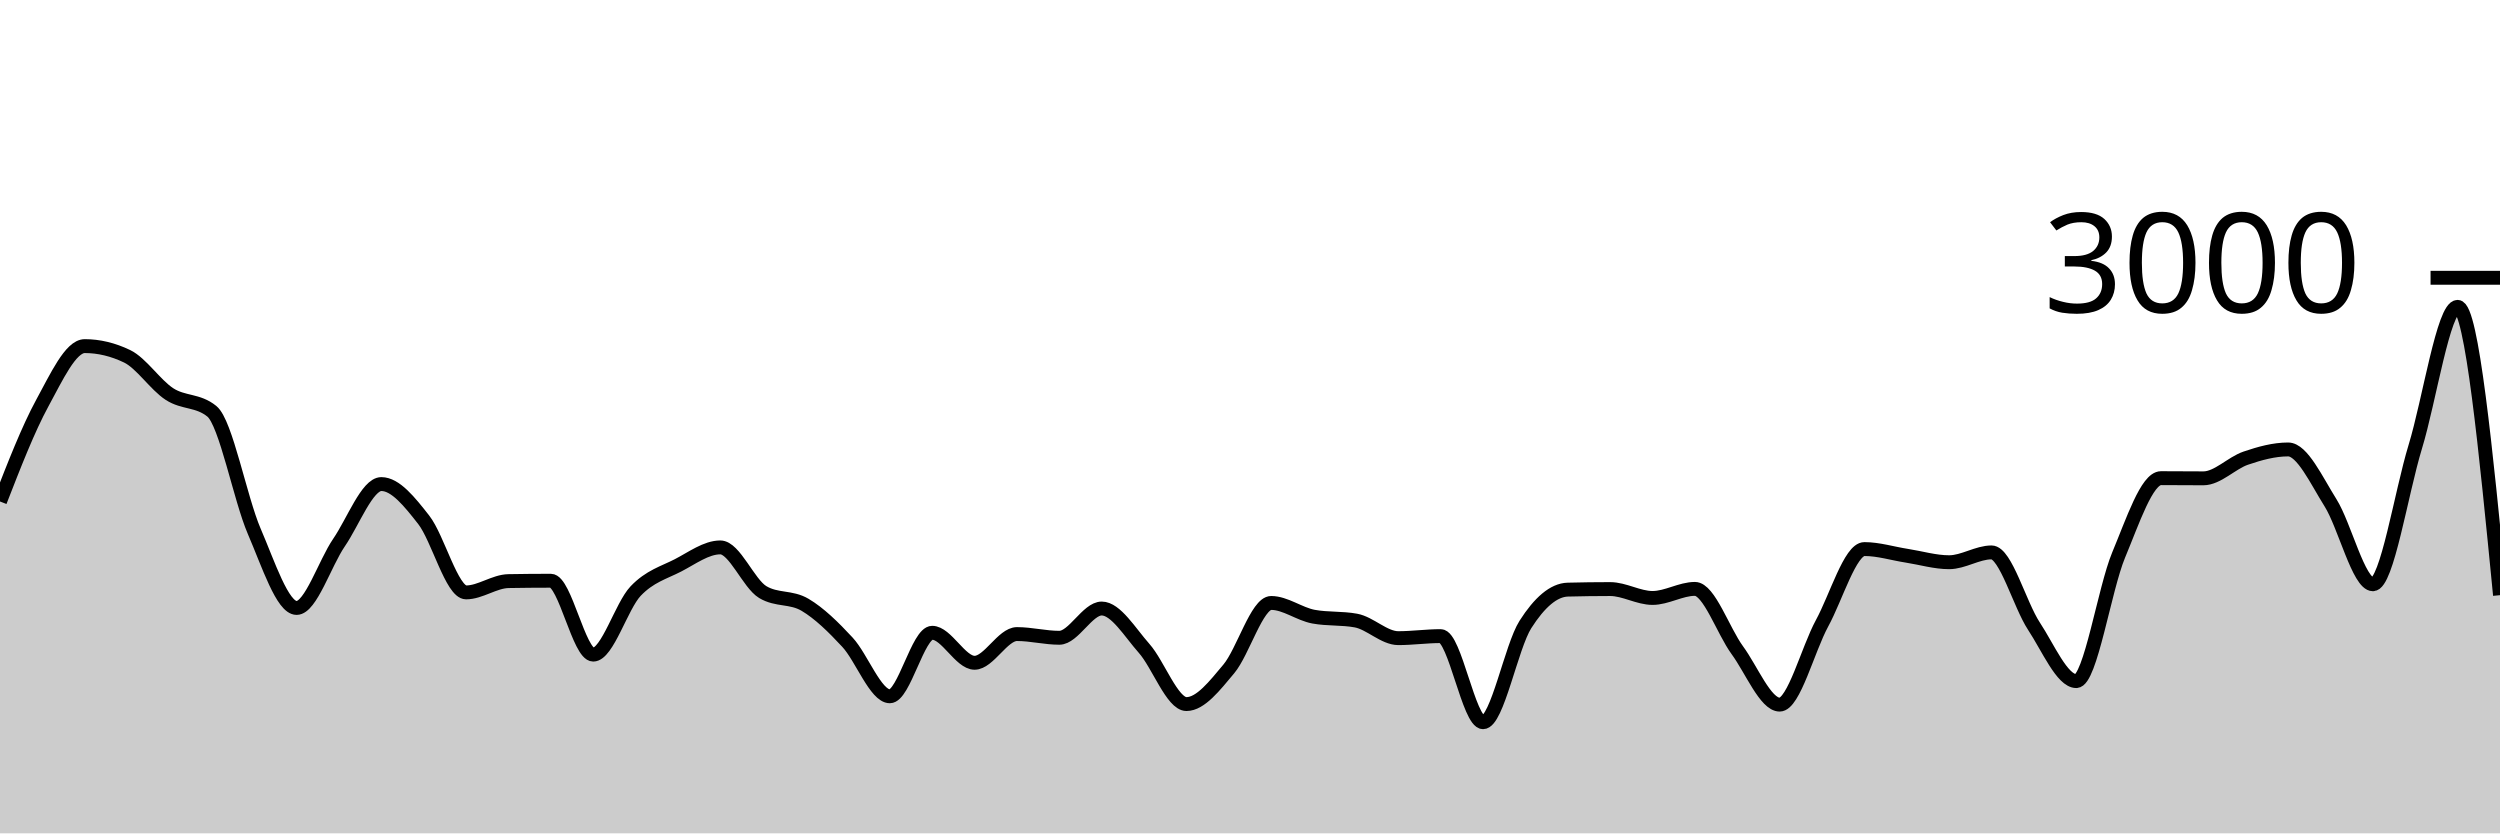
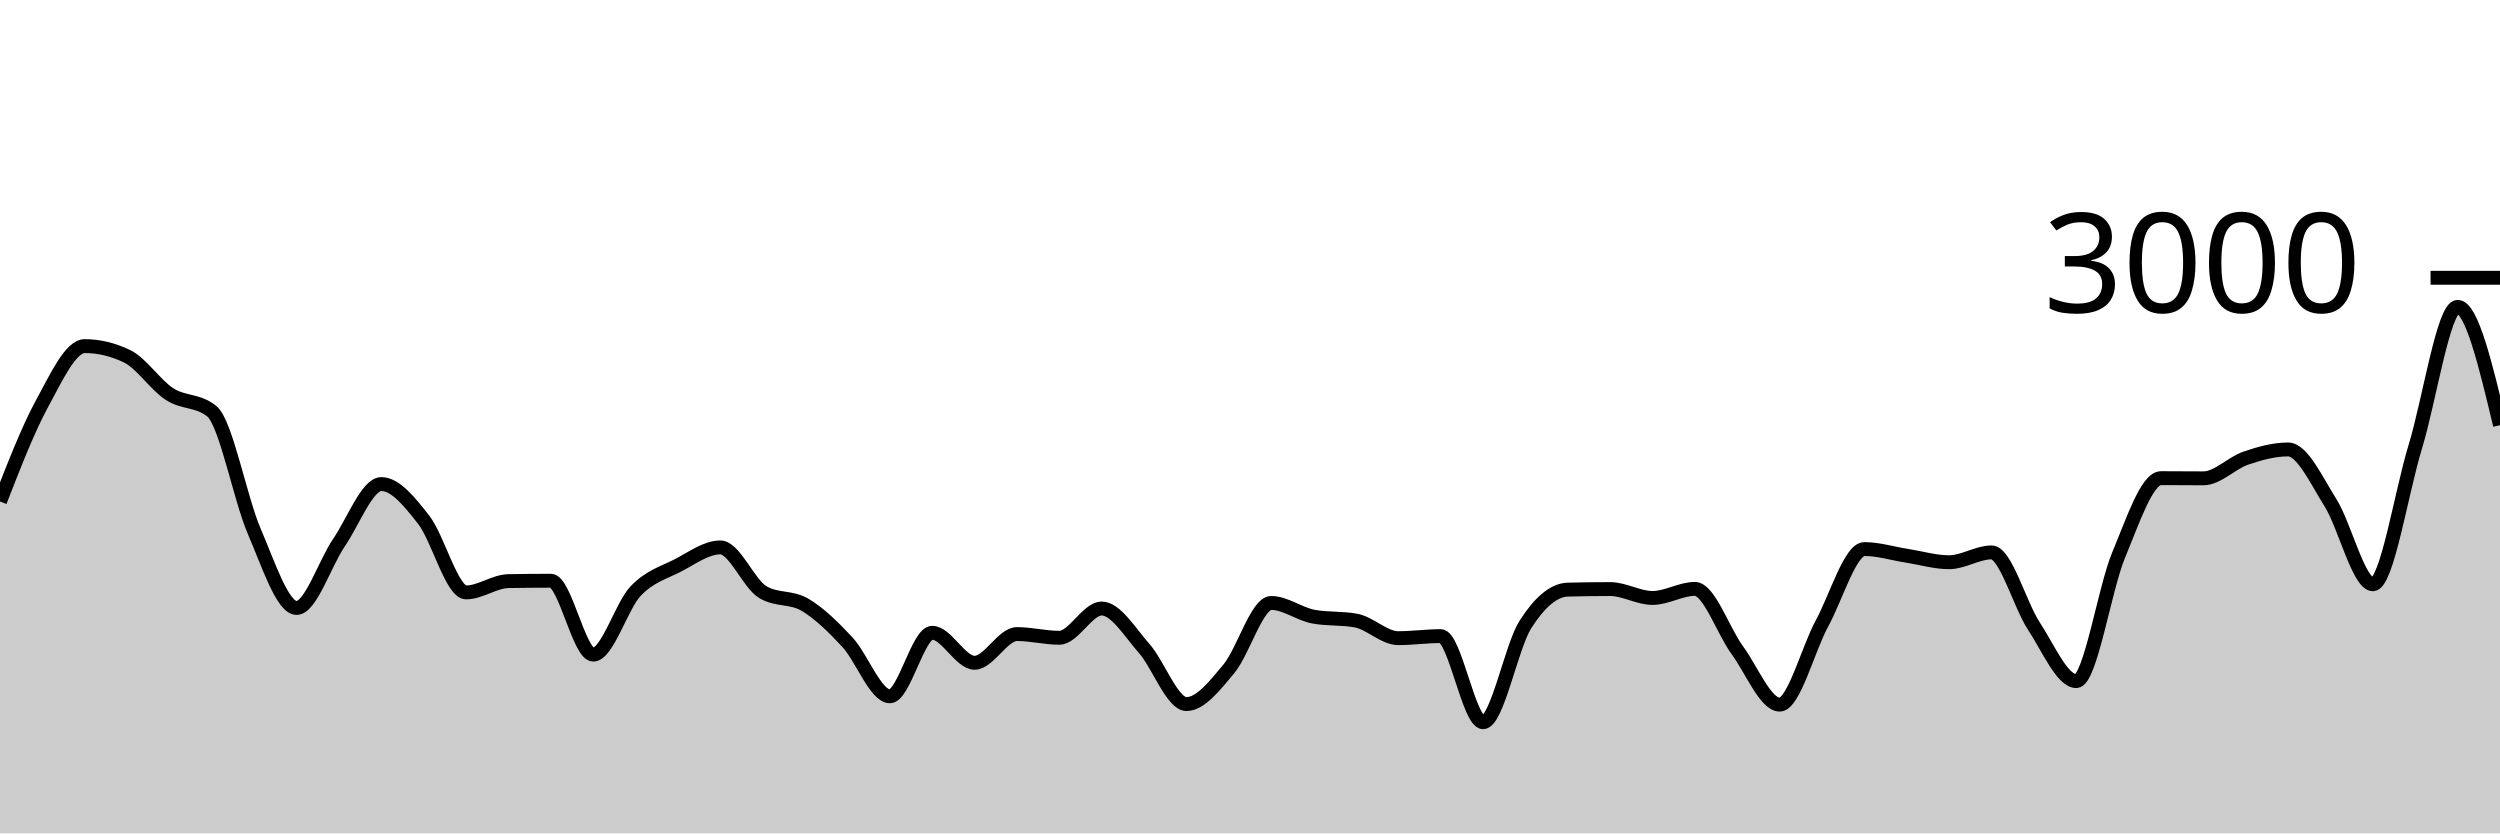
<svg xmlns="http://www.w3.org/2000/svg" viewBox="0 0 180 60">
  <g transform="translate(0,20)">
-     <path class="area" fill="rgba(0, 0, 0, 0.2)" d="M0,16.107C1.017,13.492,2.034,10.878,3.051,9.013C4.068,7.149,5.085,4.92,6.102,4.92C7.119,4.92,8.136,5.164,9.153,5.653C10.169,6.142,11.186,7.713,12.203,8.373C13.22,9.033,14.237,8.787,15.254,9.613C16.271,10.44,17.288,15.893,18.305,18.253C19.322,20.613,20.339,23.773,21.356,23.773C22.373,23.773,23.39,20.553,24.407,19.067C25.424,17.58,26.441,14.853,27.458,14.853C28.475,14.853,29.492,16.127,30.508,17.427C31.525,18.727,32.542,22.653,33.559,22.653C34.576,22.653,35.593,21.858,36.61,21.84C37.627,21.822,38.644,21.813,39.661,21.813C40.678,21.813,41.695,27.133,42.712,27.133C43.729,27.133,44.746,23.631,45.763,22.56C46.78,21.489,47.797,21.231,48.814,20.707C49.831,20.182,50.847,19.413,51.864,19.413C52.881,19.413,53.898,22.013,54.915,22.627C55.932,23.24,56.949,22.944,57.966,23.547C58.983,24.149,60,25.142,61.017,26.24C62.034,27.338,63.051,30.133,64.068,30.133C65.085,30.133,66.102,25.56,67.119,25.56C68.136,25.56,69.153,27.72,70.169,27.72C71.186,27.72,72.203,25.653,73.22,25.653C74.237,25.653,75.254,25.92,76.271,25.92C77.288,25.92,78.305,23.813,79.322,23.813C80.339,23.813,81.356,25.533,82.373,26.68C83.39,27.827,84.407,30.693,85.424,30.693C86.441,30.693,87.458,29.373,88.475,28.16C89.492,26.947,90.508,23.413,91.525,23.413C92.542,23.413,93.559,24.213,94.576,24.4C95.593,24.587,96.61,24.493,97.627,24.68C98.644,24.867,99.661,25.947,100.678,25.947C101.695,25.947,102.712,25.8,103.729,25.8C104.746,25.8,105.763,32,106.78,32C107.797,32,108.814,26.551,109.831,24.96C110.847,23.369,111.864,22.48,112.881,22.453C113.898,22.427,114.915,22.413,115.932,22.413C116.949,22.413,117.966,23.053,118.983,23.053C120,23.053,121.017,22.4,122.034,22.4C123.051,22.4,124.068,25.424,125.085,26.813C126.102,28.202,127.119,30.733,128.136,30.733C129.153,30.733,130.169,26.747,131.186,24.88C132.203,23.013,133.22,19.533,134.237,19.533C135.254,19.533,136.271,19.856,137.288,20.013C138.305,20.171,139.322,20.48,140.339,20.48C141.356,20.48,142.373,19.773,143.39,19.773C144.407,19.773,145.424,23.536,146.441,25.08C147.458,26.624,148.475,29.04,149.492,29.04C150.508,29.04,151.525,22.396,152.542,19.96C153.559,17.524,154.576,14.427,155.593,14.427C156.61,14.427,157.627,14.44,158.644,14.44C159.661,14.44,160.678,13.333,161.695,12.987C162.712,12.64,163.729,12.36,164.746,12.36C165.763,12.36,166.78,14.582,167.797,16.2C168.814,17.818,169.831,22.067,170.847,22.067C171.864,22.067,172.881,15.502,173.898,12.173C174.915,8.844,175.932,2.093,176.949,2.093C177.966,2.093,178.983,12.473,180,22.853L180,40C178.983,40,177.966,40,176.949,40C175.932,40,174.915,40,173.898,40C172.881,40,171.864,40,170.847,40C169.831,40,168.814,40,167.797,40C166.78,40,165.763,40,164.746,40C163.729,40,162.712,40,161.695,40C160.678,40,159.661,40,158.644,40C157.627,40,156.61,40,155.593,40C154.576,40,153.559,40,152.542,40C151.525,40,150.508,40,149.492,40C148.475,40,147.458,40,146.441,40C145.424,40,144.407,40,143.39,40C142.373,40,141.356,40,140.339,40C139.322,40,138.305,40,137.288,40C136.271,40,135.254,40,134.237,40C133.22,40,132.203,40,131.186,40C130.169,40,129.153,40,128.136,40C127.119,40,126.102,40,125.085,40C124.068,40,123.051,40,122.034,40C121.017,40,120,40,118.983,40C117.966,40,116.949,40,115.932,40C114.915,40,113.898,40,112.881,40C111.864,40,110.847,40,109.831,40C108.814,40,107.797,40,106.78,40C105.763,40,104.746,40,103.729,40C102.712,40,101.695,40,100.678,40C99.661,40,98.644,40,97.627,40C96.61,40,95.593,40,94.576,40C93.559,40,92.542,40,91.525,40C90.508,40,89.492,40,88.475,40C87.458,40,86.441,40,85.424,40C84.407,40,83.39,40,82.373,40C81.356,40,80.339,40,79.322,40C78.305,40,77.288,40,76.271,40C75.254,40,74.237,40,73.22,40C72.203,40,71.186,40,70.169,40C69.153,40,68.136,40,67.119,40C66.102,40,65.085,40,64.068,40C63.051,40,62.034,40,61.017,40C60,40,58.983,40,57.966,40C56.949,40,55.932,40,54.915,40C53.898,40,52.881,40,51.864,40C50.847,40,49.831,40,48.814,40C47.797,40,46.78,40,45.763,40C44.746,40,43.729,40,42.712,40C41.695,40,40.678,40,39.661,40C38.644,40,37.627,40,36.61,40C35.593,40,34.576,40,33.559,40C32.542,40,31.525,40,30.508,40C29.492,40,28.475,40,27.458,40C26.441,40,25.424,40,24.407,40C23.39,40,22.373,40,21.356,40C20.339,40,19.322,40,18.305,40C17.288,40,16.271,40,15.254,40C14.237,40,13.22,40,12.203,40C11.186,40,10.169,40,9.153,40C8.136,40,7.119,40,6.102,40C5.085,40,4.068,40,3.051,40C2.034,40,1.017,40,0,40Z" />
-     <path class="line" stroke="black" fill="none" d="M0,16.107C1.017,13.492,2.034,10.878,3.051,9.013C4.068,7.149,5.085,4.92,6.102,4.92C7.119,4.92,8.136,5.164,9.153,5.653C10.169,6.142,11.186,7.713,12.203,8.373C13.22,9.033,14.237,8.787,15.254,9.613C16.271,10.44,17.288,15.893,18.305,18.253C19.322,20.613,20.339,23.773,21.356,23.773C22.373,23.773,23.39,20.553,24.407,19.067C25.424,17.58,26.441,14.853,27.458,14.853C28.475,14.853,29.492,16.127,30.508,17.427C31.525,18.727,32.542,22.653,33.559,22.653C34.576,22.653,35.593,21.858,36.61,21.84C37.627,21.822,38.644,21.813,39.661,21.813C40.678,21.813,41.695,27.133,42.712,27.133C43.729,27.133,44.746,23.631,45.763,22.56C46.78,21.489,47.797,21.231,48.814,20.707C49.831,20.182,50.847,19.413,51.864,19.413C52.881,19.413,53.898,22.013,54.915,22.627C55.932,23.24,56.949,22.944,57.966,23.547C58.983,24.149,60,25.142,61.017,26.24C62.034,27.338,63.051,30.133,64.068,30.133C65.085,30.133,66.102,25.56,67.119,25.56C68.136,25.56,69.153,27.72,70.169,27.72C71.186,27.72,72.203,25.653,73.22,25.653C74.237,25.653,75.254,25.92,76.271,25.92C77.288,25.92,78.305,23.813,79.322,23.813C80.339,23.813,81.356,25.533,82.373,26.68C83.39,27.827,84.407,30.693,85.424,30.693C86.441,30.693,87.458,29.373,88.475,28.16C89.492,26.947,90.508,23.413,91.525,23.413C92.542,23.413,93.559,24.213,94.576,24.4C95.593,24.587,96.61,24.493,97.627,24.68C98.644,24.867,99.661,25.947,100.678,25.947C101.695,25.947,102.712,25.8,103.729,25.8C104.746,25.8,105.763,32,106.78,32C107.797,32,108.814,26.551,109.831,24.96C110.847,23.369,111.864,22.48,112.881,22.453C113.898,22.427,114.915,22.413,115.932,22.413C116.949,22.413,117.966,23.053,118.983,23.053C120,23.053,121.017,22.4,122.034,22.4C123.051,22.4,124.068,25.424,125.085,26.813C126.102,28.202,127.119,30.733,128.136,30.733C129.153,30.733,130.169,26.747,131.186,24.88C132.203,23.013,133.22,19.533,134.237,19.533C135.254,19.533,136.271,19.856,137.288,20.013C138.305,20.171,139.322,20.48,140.339,20.48C141.356,20.48,142.373,19.773,143.39,19.773C144.407,19.773,145.424,23.536,146.441,25.08C147.458,26.624,148.475,29.04,149.492,29.04C150.508,29.04,151.525,22.396,152.542,19.96C153.559,17.524,154.576,14.427,155.593,14.427C156.61,14.427,157.627,14.44,158.644,14.44C159.661,14.44,160.678,13.333,161.695,12.987C162.712,12.64,163.729,12.36,164.746,12.36C165.763,12.36,166.78,14.582,167.797,16.2C168.814,17.818,169.831,22.067,170.847,22.067C171.864,22.067,172.881,15.502,173.898,12.173C174.915,8.844,175.932,2.093,176.949,2.093C177.966,2.093,178.983,12.473,180,22.853" />
+     <path class="area" fill="rgba(0, 0, 0, 0.2)" d="M0,16.107C1.017,13.492,2.034,10.878,3.051,9.013C4.068,7.149,5.085,4.92,6.102,4.92C7.119,4.92,8.136,5.164,9.153,5.653C10.169,6.142,11.186,7.713,12.203,8.373C13.22,9.033,14.237,8.787,15.254,9.613C16.271,10.44,17.288,15.893,18.305,18.253C19.322,20.613,20.339,23.773,21.356,23.773C22.373,23.773,23.39,20.553,24.407,19.067C25.424,17.58,26.441,14.853,27.458,14.853C28.475,14.853,29.492,16.127,30.508,17.427C31.525,18.727,32.542,22.653,33.559,22.653C34.576,22.653,35.593,21.858,36.61,21.84C37.627,21.822,38.644,21.813,39.661,21.813C40.678,21.813,41.695,27.133,42.712,27.133C43.729,27.133,44.746,23.631,45.763,22.56C46.78,21.489,47.797,21.231,48.814,20.707C49.831,20.182,50.847,19.413,51.864,19.413C52.881,19.413,53.898,22.013,54.915,22.627C55.932,23.24,56.949,22.944,57.966,23.547C58.983,24.149,60,25.142,61.017,26.24C62.034,27.338,63.051,30.133,64.068,30.133C65.085,30.133,66.102,25.56,67.119,25.56C68.136,25.56,69.153,27.72,70.169,27.72C71.186,27.72,72.203,25.653,73.22,25.653C74.237,25.653,75.254,25.92,76.271,25.92C77.288,25.92,78.305,23.813,79.322,23.813C80.339,23.813,81.356,25.533,82.373,26.68C83.39,27.827,84.407,30.693,85.424,30.693C86.441,30.693,87.458,29.373,88.475,28.16C89.492,26.947,90.508,23.413,91.525,23.413C92.542,23.413,93.559,24.213,94.576,24.4C95.593,24.587,96.61,24.493,97.627,24.68C98.644,24.867,99.661,25.947,100.678,25.947C101.695,25.947,102.712,25.8,103.729,25.8C104.746,25.8,105.763,32,106.78,32C107.797,32,108.814,26.551,109.831,24.96C110.847,23.369,111.864,22.48,112.881,22.453C113.898,22.427,114.915,22.413,115.932,22.413C116.949,22.413,117.966,23.053,118.983,23.053C120,23.053,121.017,22.4,122.034,22.4C123.051,22.4,124.068,25.424,125.085,26.813C126.102,28.202,127.119,30.733,128.136,30.733C129.153,30.733,130.169,26.747,131.186,24.88C132.203,23.013,133.22,19.533,134.237,19.533C135.254,19.533,136.271,19.856,137.288,20.013C138.305,20.171,139.322,20.48,140.339,20.48C141.356,20.48,142.373,19.773,143.39,19.773C144.407,19.773,145.424,23.536,146.441,25.08C147.458,26.624,148.475,29.04,149.492,29.04C150.508,29.04,151.525,22.396,152.542,19.96C153.559,17.524,154.576,14.427,155.593,14.427C156.61,14.427,157.627,14.44,158.644,14.44C159.661,14.44,160.678,13.333,161.695,12.987C162.712,12.64,163.729,12.36,164.746,12.36C165.763,12.36,166.78,14.582,167.797,16.2C168.814,17.818,169.831,22.067,170.847,22.067C171.864,22.067,172.881,15.502,173.898,12.173C174.915,8.844,175.932,2.093,176.949,2.093C177.966,2.093,178.983,6.353,180,10.613L180,40C178.983,40,177.966,40,176.949,40C175.932,40,174.915,40,173.898,40C172.881,40,171.864,40,170.847,40C169.831,40,168.814,40,167.797,40C166.78,40,165.763,40,164.746,40C163.729,40,162.712,40,161.695,40C160.678,40,159.661,40,158.644,40C157.627,40,156.61,40,155.593,40C154.576,40,153.559,40,152.542,40C151.525,40,150.508,40,149.492,40C148.475,40,147.458,40,146.441,40C145.424,40,144.407,40,143.39,40C142.373,40,141.356,40,140.339,40C139.322,40,138.305,40,137.288,40C136.271,40,135.254,40,134.237,40C133.22,40,132.203,40,131.186,40C130.169,40,129.153,40,128.136,40C127.119,40,126.102,40,125.085,40C124.068,40,123.051,40,122.034,40C121.017,40,120,40,118.983,40C117.966,40,116.949,40,115.932,40C114.915,40,113.898,40,112.881,40C111.864,40,110.847,40,109.831,40C108.814,40,107.797,40,106.78,40C105.763,40,104.746,40,103.729,40C102.712,40,101.695,40,100.678,40C99.661,40,98.644,40,97.627,40C96.61,40,95.593,40,94.576,40C93.559,40,92.542,40,91.525,40C90.508,40,89.492,40,88.475,40C87.458,40,86.441,40,85.424,40C84.407,40,83.39,40,82.373,40C81.356,40,80.339,40,79.322,40C78.305,40,77.288,40,76.271,40C75.254,40,74.237,40,73.22,40C72.203,40,71.186,40,70.169,40C69.153,40,68.136,40,67.119,40C66.102,40,65.085,40,64.068,40C63.051,40,62.034,40,61.017,40C60,40,58.983,40,57.966,40C56.949,40,55.932,40,54.915,40C53.898,40,52.881,40,51.864,40C50.847,40,49.831,40,48.814,40C47.797,40,46.78,40,45.763,40C44.746,40,43.729,40,42.712,40C41.695,40,40.678,40,39.661,40C38.644,40,37.627,40,36.61,40C35.593,40,34.576,40,33.559,40C32.542,40,31.525,40,30.508,40C29.492,40,28.475,40,27.458,40C26.441,40,25.424,40,24.407,40C23.39,40,22.373,40,21.356,40C20.339,40,19.322,40,18.305,40C17.288,40,16.271,40,15.254,40C14.237,40,13.22,40,12.203,40C11.186,40,10.169,40,9.153,40C8.136,40,7.119,40,6.102,40C5.085,40,4.068,40,3.051,40C2.034,40,1.017,40,0,40Z" />
+     <path class="line" stroke="black" fill="none" d="M0,16.107C1.017,13.492,2.034,10.878,3.051,9.013C4.068,7.149,5.085,4.92,6.102,4.92C7.119,4.92,8.136,5.164,9.153,5.653C10.169,6.142,11.186,7.713,12.203,8.373C13.22,9.033,14.237,8.787,15.254,9.613C16.271,10.44,17.288,15.893,18.305,18.253C19.322,20.613,20.339,23.773,21.356,23.773C22.373,23.773,23.39,20.553,24.407,19.067C25.424,17.58,26.441,14.853,27.458,14.853C28.475,14.853,29.492,16.127,30.508,17.427C31.525,18.727,32.542,22.653,33.559,22.653C34.576,22.653,35.593,21.858,36.61,21.84C37.627,21.822,38.644,21.813,39.661,21.813C40.678,21.813,41.695,27.133,42.712,27.133C43.729,27.133,44.746,23.631,45.763,22.56C46.78,21.489,47.797,21.231,48.814,20.707C49.831,20.182,50.847,19.413,51.864,19.413C52.881,19.413,53.898,22.013,54.915,22.627C55.932,23.24,56.949,22.944,57.966,23.547C58.983,24.149,60,25.142,61.017,26.24C62.034,27.338,63.051,30.133,64.068,30.133C65.085,30.133,66.102,25.56,67.119,25.56C68.136,25.56,69.153,27.72,70.169,27.72C71.186,27.72,72.203,25.653,73.22,25.653C74.237,25.653,75.254,25.92,76.271,25.92C77.288,25.92,78.305,23.813,79.322,23.813C80.339,23.813,81.356,25.533,82.373,26.68C83.39,27.827,84.407,30.693,85.424,30.693C86.441,30.693,87.458,29.373,88.475,28.16C89.492,26.947,90.508,23.413,91.525,23.413C92.542,23.413,93.559,24.213,94.576,24.4C95.593,24.587,96.61,24.493,97.627,24.68C98.644,24.867,99.661,25.947,100.678,25.947C101.695,25.947,102.712,25.8,103.729,25.8C104.746,25.8,105.763,32,106.78,32C107.797,32,108.814,26.551,109.831,24.96C110.847,23.369,111.864,22.48,112.881,22.453C113.898,22.427,114.915,22.413,115.932,22.413C116.949,22.413,117.966,23.053,118.983,23.053C120,23.053,121.017,22.4,122.034,22.4C123.051,22.4,124.068,25.424,125.085,26.813C126.102,28.202,127.119,30.733,128.136,30.733C129.153,30.733,130.169,26.747,131.186,24.88C132.203,23.013,133.22,19.533,134.237,19.533C135.254,19.533,136.271,19.856,137.288,20.013C138.305,20.171,139.322,20.48,140.339,20.48C141.356,20.48,142.373,19.773,143.39,19.773C144.407,19.773,145.424,23.536,146.441,25.08C147.458,26.624,148.475,29.04,149.492,29.04C150.508,29.04,151.525,22.396,152.542,19.96C153.559,17.524,154.576,14.427,155.593,14.427C156.61,14.427,157.627,14.44,158.644,14.44C159.661,14.44,160.678,13.333,161.695,12.987C162.712,12.64,163.729,12.36,164.746,12.36C165.763,12.36,166.78,14.582,167.797,16.2C168.814,17.818,169.831,22.067,170.847,22.067C171.864,22.067,172.881,15.502,173.898,12.173C174.915,8.844,175.932,2.093,176.949,2.093C177.966,2.093,178.983,6.353,180,10.613" />
    <path class="axis-ceiling" stroke-width="1" stroke="black" fill="none" d="M175,0L180,0" />
    <text class="axis-ceiling-label" font-family="sans-serif" text-anchor="end" font-size="10px" x="170" y="2.5">3000</text>
  </g>
</svg>
